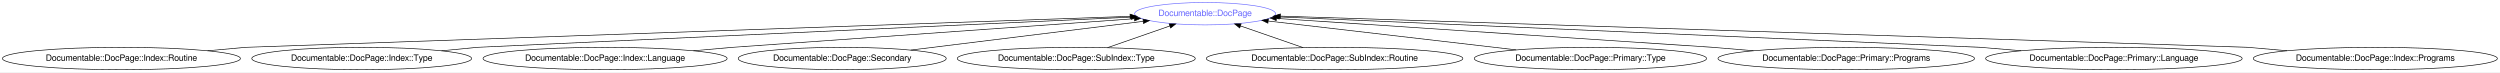
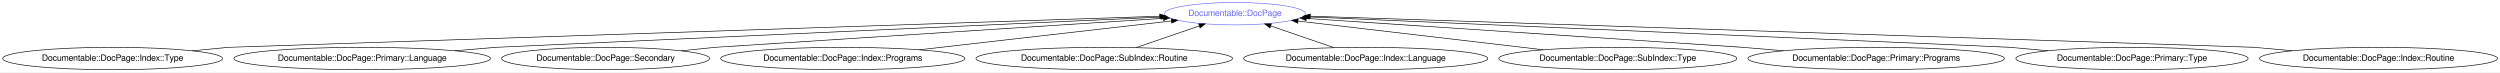
- <svg xmlns="http://www.w3.org/2000/svg" xmlns:xlink="http://www.w3.org/1999/xlink" width="4016pt" height="116pt" viewBox="0.00 0.00 4016.37 116.00">
+ <svg xmlns="http://www.w3.org/2000/svg" xmlns:xlink="http://www.w3.org/1999/xlink" width="4016pt" height="116pt" viewBox="0.00 0.00 4015.87 116.00">
  <g id="graph0" class="graph" transform="scale(1 1) rotate(0) translate(4 112)">
-     <polygon fill="#ffffff" stroke="transparent" points="-4,4 -4,-112 4012.366,-112 4012.366,4 -4,4" />
+     <polygon fill="#ffffff" stroke="transparent" points="-4,4 -4,-112 4011.867,-112 4011.867,4 -4,4" />
    <g id="node1" class="node">
      <g id="a_node1">
        <a xlink:href="/type/Documentable::DocPage" xlink:title="Documentable::DocPage">
-           <ellipse fill="none" stroke="#6666ff" cx="1932.083" cy="-90" rx="113.18" ry="18" />
-           <text text-anchor="middle" x="1932.083" y="-86.3" font-family="FreeSans" font-size="14.00" fill="#6666ff">Documentable::DocPage</text>
+           <ellipse fill="none" stroke="#6666ff" cx="1979.784" cy="-90" rx="113.18" ry="18" />
+           <text text-anchor="middle" x="1979.784" y="-86.3" font-family="FreeSans" font-size="14.00" fill="#6666ff">Documentable::DocPage</text>
        </a>
      </g>
    </g>
    <g id="node2" class="node">
      <g id="a_node2">
-         <a xlink:href="/type/Documentable::DocPage::Index::Routine" xlink:title="Documentable::DocPage::Index::Routine">
-           <ellipse fill="none" stroke="#000000" cx="191.083" cy="-18" rx="191.166" ry="18" />
-           <text text-anchor="middle" x="191.083" y="-14.3" font-family="FreeSans" font-size="14.00" fill="#000000">Documentable::DocPage::Index::Routine</text>
+         <a xlink:href="/type/Documentable::DocPage::Index::Type" xlink:title="Documentable::DocPage::Index::Type">
+           <ellipse fill="none" stroke="#000000" cx="176.784" cy="-18" rx="176.569" ry="18" />
+           <text text-anchor="middle" x="176.784" y="-14.3" font-family="FreeSans" font-size="14.00" fill="#000000">Documentable::DocPage::Index::Type</text>
        </a>
      </g>
    </g>
    <g id="edge1" class="edge">
-       <path fill="none" stroke="#000000" d="M329.445,-30.453C363.83,-33.547 391.083,-36 391.083,-36 391.083,-36 1448.65,-73.059 1811.557,-85.776" />
-       <polygon fill="#000000" stroke="#000000" points="1811.451,-89.275 1821.568,-86.127 1811.696,-82.279 1811.451,-89.275" />
+       <path fill="none" stroke="#000000" d="M304.952,-30.403C337.17,-33.521 362.784,-36 362.784,-36 362.784,-36 1483.454,-73.425 1858.88,-85.962" />
+       <polygon fill="#000000" stroke="#000000" points="1858.849,-89.463 1868.96,-86.299 1859.082,-82.467 1858.849,-89.463" />
    </g>
    <g id="node3" class="node">
      <g id="a_node3">
-         <a xlink:href="/type/Documentable::DocPage::Index::Type" xlink:title="Documentable::DocPage::Index::Type">
-           <ellipse fill="none" stroke="#000000" cx="577.083" cy="-18" rx="176.569" ry="18" />
-           <text text-anchor="middle" x="577.083" y="-14.3" font-family="FreeSans" font-size="14.00" fill="#000000">Documentable::DocPage::Index::Type</text>
+         <a xlink:href="/type/Documentable::DocPage::Primary::Language" xlink:title="Documentable::DocPage::Primary::Language">
+           <ellipse fill="none" stroke="#000000" cx="577.784" cy="-18" rx="206.063" ry="18" />
+           <text text-anchor="middle" x="577.784" y="-14.3" font-family="FreeSans" font-size="14.00" fill="#000000">Documentable::DocPage::Primary::Language</text>
        </a>
      </g>
    </g>
    <g id="edge2" class="edge">
-       <path fill="none" stroke="#000000" d="M705.251,-30.403C737.469,-33.521 763.083,-36 763.083,-36 763.083,-36 1515.466,-70.755 1813.027,-84.5" />
-       <polygon fill="#000000" stroke="#000000" points="1813.267,-88.015 1823.418,-84.98 1813.59,-81.023 1813.267,-88.015" />
+       <path fill="none" stroke="#000000" d="M726.816,-30.477C763.642,-33.56 792.784,-36 792.784,-36 792.784,-36 1560.27,-70.915 1860.972,-84.595" />
+       <polygon fill="#000000" stroke="#000000" points="1860.887,-88.094 1871.035,-85.053 1861.205,-81.102 1860.887,-88.094" />
    </g>
    <g id="node4" class="node">
      <g id="a_node4">
-         <a xlink:href="/type/Documentable::DocPage::Index::Language" xlink:title="Documentable::DocPage::Index::Language">
-           <ellipse fill="none" stroke="#000000" cx="968.083" cy="-18" rx="196.065" ry="18" />
-           <text text-anchor="middle" x="968.083" y="-14.3" font-family="FreeSans" font-size="14.00" fill="#000000">Documentable::DocPage::Index::Language</text>
+         <a xlink:href="/type/Documentable::DocPage::Secondary" xlink:title="Documentable::DocPage::Secondary">
+           <ellipse fill="none" stroke="#000000" cx="968.784" cy="-18" rx="167.07" ry="18" />
+           <text text-anchor="middle" x="968.784" y="-14.3" font-family="FreeSans" font-size="14.00" fill="#000000">Documentable::DocPage::Secondary</text>
        </a>
      </g>
    </g>
    <g id="edge3" class="edge">
-       <path fill="none" stroke="#000000" d="M1109.904,-30.453C1145.149,-33.547 1173.083,-36 1173.083,-36 1173.083,-36 1606.524,-66.838 1818.311,-81.906" />
-       <polygon fill="#000000" stroke="#000000" points="1818.312,-85.414 1828.535,-82.633 1818.809,-78.432 1818.312,-85.414" />
+       <path fill="none" stroke="#000000" d="M1090.062,-30.403C1120.547,-33.521 1144.784,-36 1144.784,-36 1144.784,-36 1635.902,-67.761 1864.842,-82.567" />
+       <polygon fill="#000000" stroke="#000000" points="1864.671,-86.063 1874.877,-83.216 1865.123,-79.077 1864.671,-86.063" />
    </g>
    <g id="node5" class="node">
      <g id="a_node5">
-         <a xlink:href="/type/Documentable::DocPage::Secondary" xlink:title="Documentable::DocPage::Secondary">
-           <ellipse fill="none" stroke="#000000" cx="1349.083" cy="-18" rx="167.07" ry="18" />
-           <text text-anchor="middle" x="1349.083" y="-14.3" font-family="FreeSans" font-size="14.00" fill="#000000">Documentable::DocPage::Secondary</text>
+         <a xlink:href="/type/Documentable::DocPage::Index::Programs" xlink:title="Documentable::DocPage::Index::Programs">
+           <ellipse fill="none" stroke="#000000" cx="1349.784" cy="-18" rx="196.065" ry="18" />
+           <text text-anchor="middle" x="1349.784" y="-14.3" font-family="FreeSans" font-size="14.00" fill="#000000">Documentable::DocPage::Index::Programs</text>
        </a>
      </g>
    </g>
    <g id="edge4" class="edge">
-       <path fill="none" stroke="#000000" d="M1459.083,-31.585C1566.543,-44.856 1728.659,-64.877 1832.429,-77.693" />
-       <polygon fill="#000000" stroke="#000000" points="1832.244,-81.196 1842.597,-78.949 1833.102,-74.249 1832.244,-81.196" />
+       <path fill="none" stroke="#000000" d="M1472.75,-32.053C1590.815,-45.546 1767.08,-65.691 1877.629,-78.325" />
+       <polygon fill="#000000" stroke="#000000" points="1877.454,-81.828 1887.787,-79.486 1878.249,-74.873 1877.454,-81.828" />
    </g>
    <g id="node6" class="node">
      <g id="a_node6">
-         <a xlink:href="/type/Documentable::DocPage::SubIndex::Type" xlink:title="Documentable::DocPage::SubIndex::Type">
-           <ellipse fill="none" stroke="#000000" cx="1725.083" cy="-18" rx="191.166" ry="18" />
-           <text text-anchor="middle" x="1725.083" y="-14.3" font-family="FreeSans" font-size="14.00" fill="#000000">Documentable::DocPage::SubIndex::Type</text>
+         <a xlink:href="/type/Documentable::DocPage::SubIndex::Routine" xlink:title="Documentable::DocPage::SubIndex::Routine">
+           <ellipse fill="none" stroke="#000000" cx="1769.784" cy="-18" rx="206.063" ry="18" />
+           <text text-anchor="middle" x="1769.784" y="-14.3" font-family="FreeSans" font-size="14.00" fill="#000000">Documentable::DocPage::SubIndex::Routine</text>
        </a>
      </g>
    </g>
    <g id="edge5" class="edge">
-       <path fill="none" stroke="#000000" d="M1775.192,-35.429C1805.445,-45.952 1844.08,-59.39 1875.44,-70.298" />
-       <polygon fill="#000000" stroke="#000000" points="1874.327,-73.616 1884.921,-73.596 1876.626,-67.005 1874.327,-73.616" />
+       <path fill="none" stroke="#000000" d="M1820.888,-35.521C1851.585,-46.046 1890.714,-59.462 1922.461,-70.346" />
+       <polygon fill="#000000" stroke="#000000" points="1921.464,-73.704 1932.059,-73.637 1923.734,-67.083 1921.464,-73.704" />
    </g>
    <g id="node7" class="node">
      <g id="a_node7">
-         <a xlink:href="/type/Documentable::DocPage::SubIndex::Routine" xlink:title="Documentable::DocPage::SubIndex::Routine">
-           <ellipse fill="none" stroke="#000000" cx="2140.083" cy="-18" rx="206.063" ry="18" />
-           <text text-anchor="middle" x="2140.083" y="-14.3" font-family="FreeSans" font-size="14.00" fill="#000000">Documentable::DocPage::SubIndex::Routine</text>
+         <a xlink:href="/type/Documentable::DocPage::Index::Language" xlink:title="Documentable::DocPage::Index::Language">
+           <ellipse fill="none" stroke="#000000" cx="2189.784" cy="-18" rx="196.065" ry="18" />
+           <text text-anchor="middle" x="2189.784" y="-14.3" font-family="FreeSans" font-size="14.00" fill="#000000">Documentable::DocPage::Index::Language</text>
        </a>
      </g>
    </g>
    <g id="edge6" class="edge">
-       <path fill="none" stroke="#000000" d="M2089.466,-35.521C2059.062,-46.046 2020.305,-59.462 1988.861,-70.346" />
-       <polygon fill="#000000" stroke="#000000" points="1987.659,-67.058 1979.354,-73.637 1989.949,-73.673 1987.659,-67.058" />
+       <path fill="none" stroke="#000000" d="M2138.949,-35.429C2108.257,-45.952 2069.063,-59.39 2037.248,-70.298" />
+       <polygon fill="#000000" stroke="#000000" points="2035.954,-67.042 2027.63,-73.596 2038.224,-73.663 2035.954,-67.042" />
    </g>
    <g id="node8" class="node">
      <g id="a_node8">
-         <a xlink:href="/type/Documentable::DocPage::Primary::Type" xlink:title="Documentable::DocPage::Primary::Type">
-           <ellipse fill="none" stroke="#000000" cx="2551.083" cy="-18" rx="186.567" ry="18" />
-           <text text-anchor="middle" x="2551.083" y="-14.3" font-family="FreeSans" font-size="14.00" fill="#000000">Documentable::DocPage::Primary::Type</text>
+         <a xlink:href="/type/Documentable::DocPage::SubIndex::Type" xlink:title="Documentable::DocPage::SubIndex::Type">
+           <ellipse fill="none" stroke="#000000" cx="2594.784" cy="-18" rx="191.166" ry="18" />
+           <text text-anchor="middle" x="2594.784" y="-14.3" font-family="FreeSans" font-size="14.00" fill="#000000">Documentable::DocPage::SubIndex::Type</text>
        </a>
      </g>
    </g>
    <g id="edge7" class="edge">
-       <path fill="none" stroke="#000000" d="M2431.734,-31.882C2316.072,-45.336 2142.566,-65.517 2033.427,-78.212" />
-       <polygon fill="#000000" stroke="#000000" points="2032.926,-74.746 2023.398,-79.379 2033.735,-81.7 2032.926,-74.746" />
+       <path fill="none" stroke="#000000" d="M2474.746,-32.053C2360.117,-45.473 2189.286,-65.473 2081.265,-78.119" />
+       <polygon fill="#000000" stroke="#000000" points="2080.537,-74.681 2071.012,-79.32 2081.351,-81.633 2080.537,-74.681" />
    </g>
    <g id="node9" class="node">
      <g id="a_node9">
        <a xlink:href="/type/Documentable::DocPage::Primary::Programs" xlink:title="Documentable::DocPage::Primary::Programs">
-           <ellipse fill="none" stroke="#000000" cx="2962.083" cy="-18" rx="206.063" ry="18" />
-           <text text-anchor="middle" x="2962.083" y="-14.3" font-family="FreeSans" font-size="14.00" fill="#000000">Documentable::DocPage::Primary::Programs</text>
+           <ellipse fill="none" stroke="#000000" cx="3009.784" cy="-18" rx="206.063" ry="18" />
+           <text text-anchor="middle" x="3009.784" y="-14.3" font-family="FreeSans" font-size="14.00" fill="#000000">Documentable::DocPage::Primary::Programs</text>
        </a>
      </g>
    </g>
    <g id="edge8" class="edge">
-       <path fill="none" stroke="#000000" d="M2813.051,-30.477C2776.225,-33.56 2747.083,-36 2747.083,-36 2747.083,-36 2271.203,-67.531 2046.716,-82.405" />
-       <polygon fill="#000000" stroke="#000000" points="2046.293,-78.925 2036.546,-83.079 2046.756,-85.91 2046.293,-78.925" />
+       <path fill="none" stroke="#000000" d="M2860.753,-30.477C2823.926,-33.56 2794.784,-36 2794.784,-36 2794.784,-36 2318.904,-67.531 2094.417,-82.405" />
+       <polygon fill="#000000" stroke="#000000" points="2093.994,-78.925 2084.247,-83.079 2094.457,-85.91 2093.994,-78.925" />
    </g>
    <g id="node10" class="node">
      <g id="a_node10">
-         <a xlink:href="/type/Documentable::DocPage::Primary::Language" xlink:title="Documentable::DocPage::Primary::Language">
-           <ellipse fill="none" stroke="#000000" cx="3392.083" cy="-18" rx="206.063" ry="18" />
-           <text text-anchor="middle" x="3392.083" y="-14.3" font-family="FreeSans" font-size="14.00" fill="#000000">Documentable::DocPage::Primary::Language</text>
+         <a xlink:href="/type/Documentable::DocPage::Primary::Type" xlink:title="Documentable::DocPage::Primary::Type">
+           <ellipse fill="none" stroke="#000000" cx="3420.784" cy="-18" rx="186.567" ry="18" />
+           <text text-anchor="middle" x="3420.784" y="-14.3" font-family="FreeSans" font-size="14.00" fill="#000000">Documentable::DocPage::Primary::Type</text>
        </a>
      </g>
    </g>
    <g id="edge9" class="edge">
-       <path fill="none" stroke="#000000" d="M3243.051,-30.477C3206.225,-33.56 3177.083,-36 3177.083,-36 3177.083,-36 2363.373,-71.293 2051.631,-84.815" />
-       <polygon fill="#000000" stroke="#000000" points="2051.044,-81.337 2041.205,-85.267 2051.348,-88.33 2051.044,-81.337" />
+       <path fill="none" stroke="#000000" d="M3285.458,-30.428C3251.634,-33.534 3224.784,-36 3224.784,-36 3224.784,-36 2411.074,-71.293 2099.333,-84.815" />
+       <polygon fill="#000000" stroke="#000000" points="2098.745,-81.337 2088.907,-85.267 2099.049,-88.33 2098.745,-81.337" />
    </g>
    <g id="node11" class="node">
      <g id="a_node11">
-         <a xlink:href="/type/Documentable::DocPage::Index::Programs" xlink:title="Documentable::DocPage::Index::Programs">
-           <ellipse fill="none" stroke="#000000" cx="3812.083" cy="-18" rx="196.065" ry="18" />
-           <text text-anchor="middle" x="3812.083" y="-14.3" font-family="FreeSans" font-size="14.00" fill="#000000">Documentable::DocPage::Index::Programs</text>
+         <a xlink:href="/type/Documentable::DocPage::Index::Routine" xlink:title="Documentable::DocPage::Index::Routine">
+           <ellipse fill="none" stroke="#000000" cx="3816.784" cy="-18" rx="191.166" ry="18" />
+           <text text-anchor="middle" x="3816.784" y="-14.3" font-family="FreeSans" font-size="14.00" fill="#000000">Documentable::DocPage::Index::Routine</text>
        </a>
      </g>
    </g>
    <g id="edge10" class="edge">
-       <path fill="none" stroke="#000000" d="M3670.262,-30.453C3635.017,-33.547 3607.083,-36 3607.083,-36 3607.083,-36 2437.529,-73.705 2052.999,-86.102" />
-       <polygon fill="#000000" stroke="#000000" points="2052.839,-82.605 2042.957,-86.426 2053.064,-89.601 2052.839,-82.605" />
+       <path fill="none" stroke="#000000" d="M3678.423,-30.453C3644.037,-33.547 3616.784,-36 3616.784,-36 3616.784,-36 2479.614,-73.512 2100.861,-86.006" />
+       <polygon fill="#000000" stroke="#000000" points="2100.573,-82.513 2090.694,-86.341 2100.804,-89.51 2100.573,-82.513" />
    </g>
  </g>
</svg>
